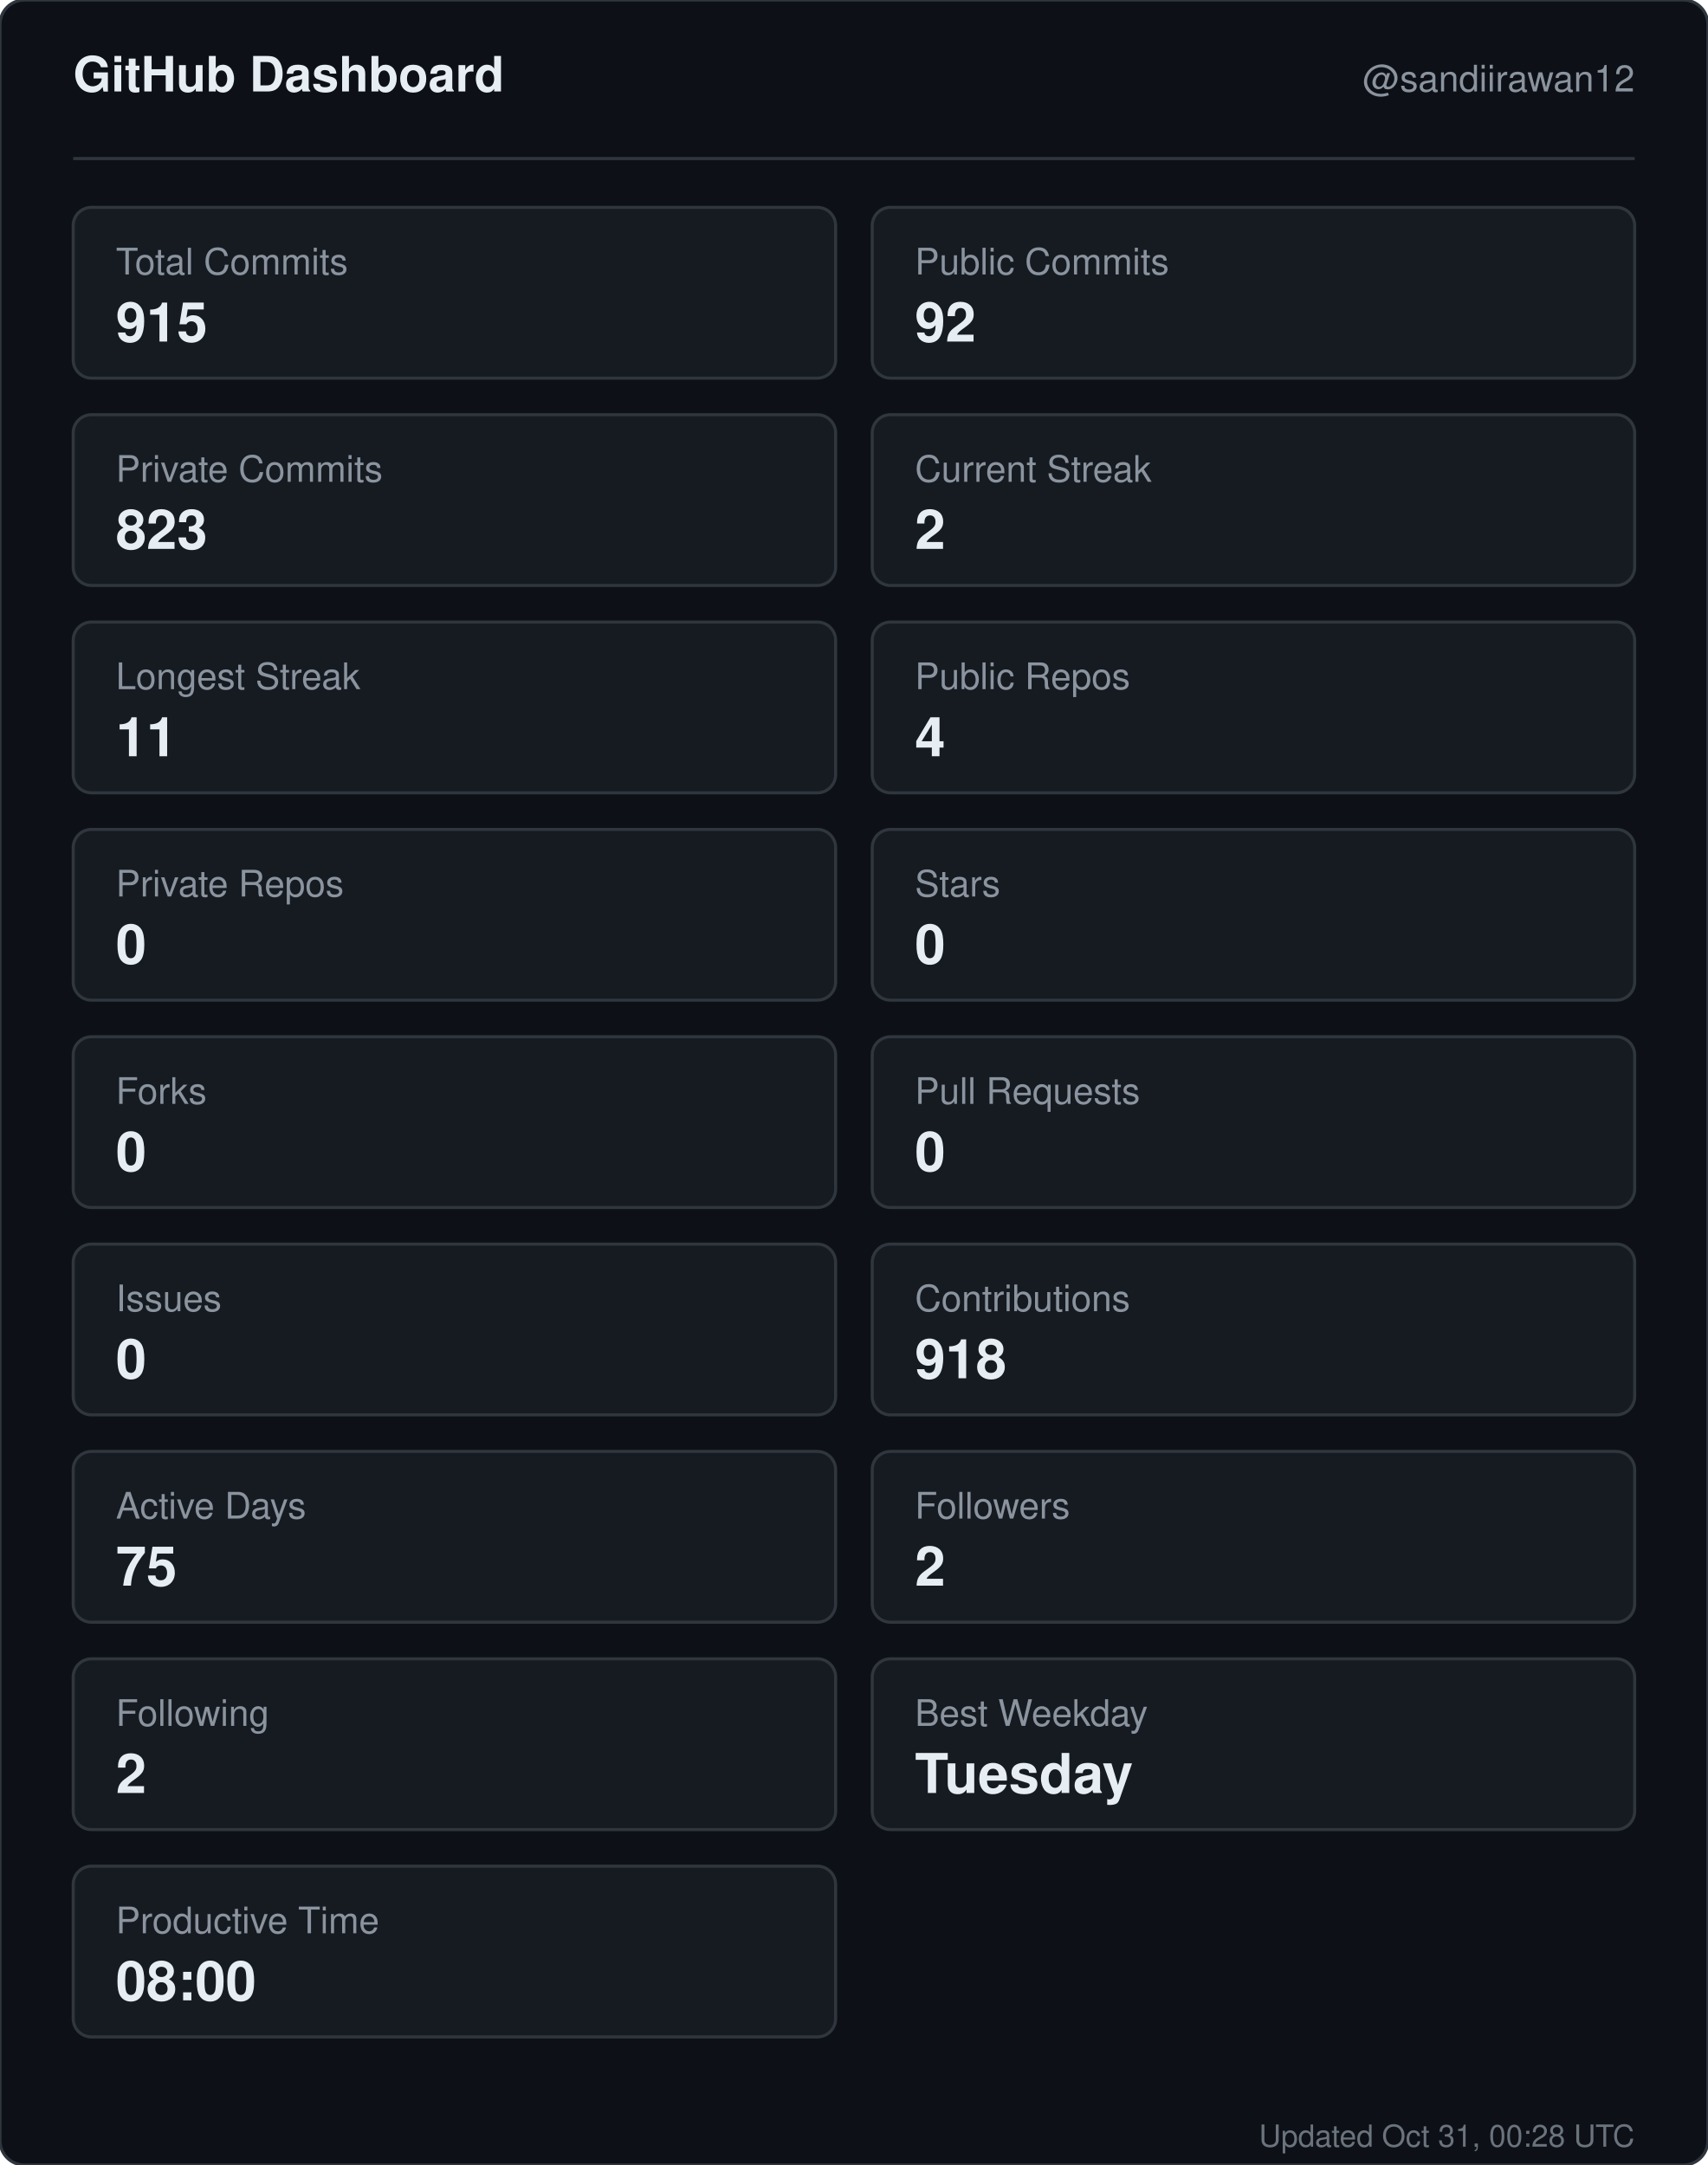
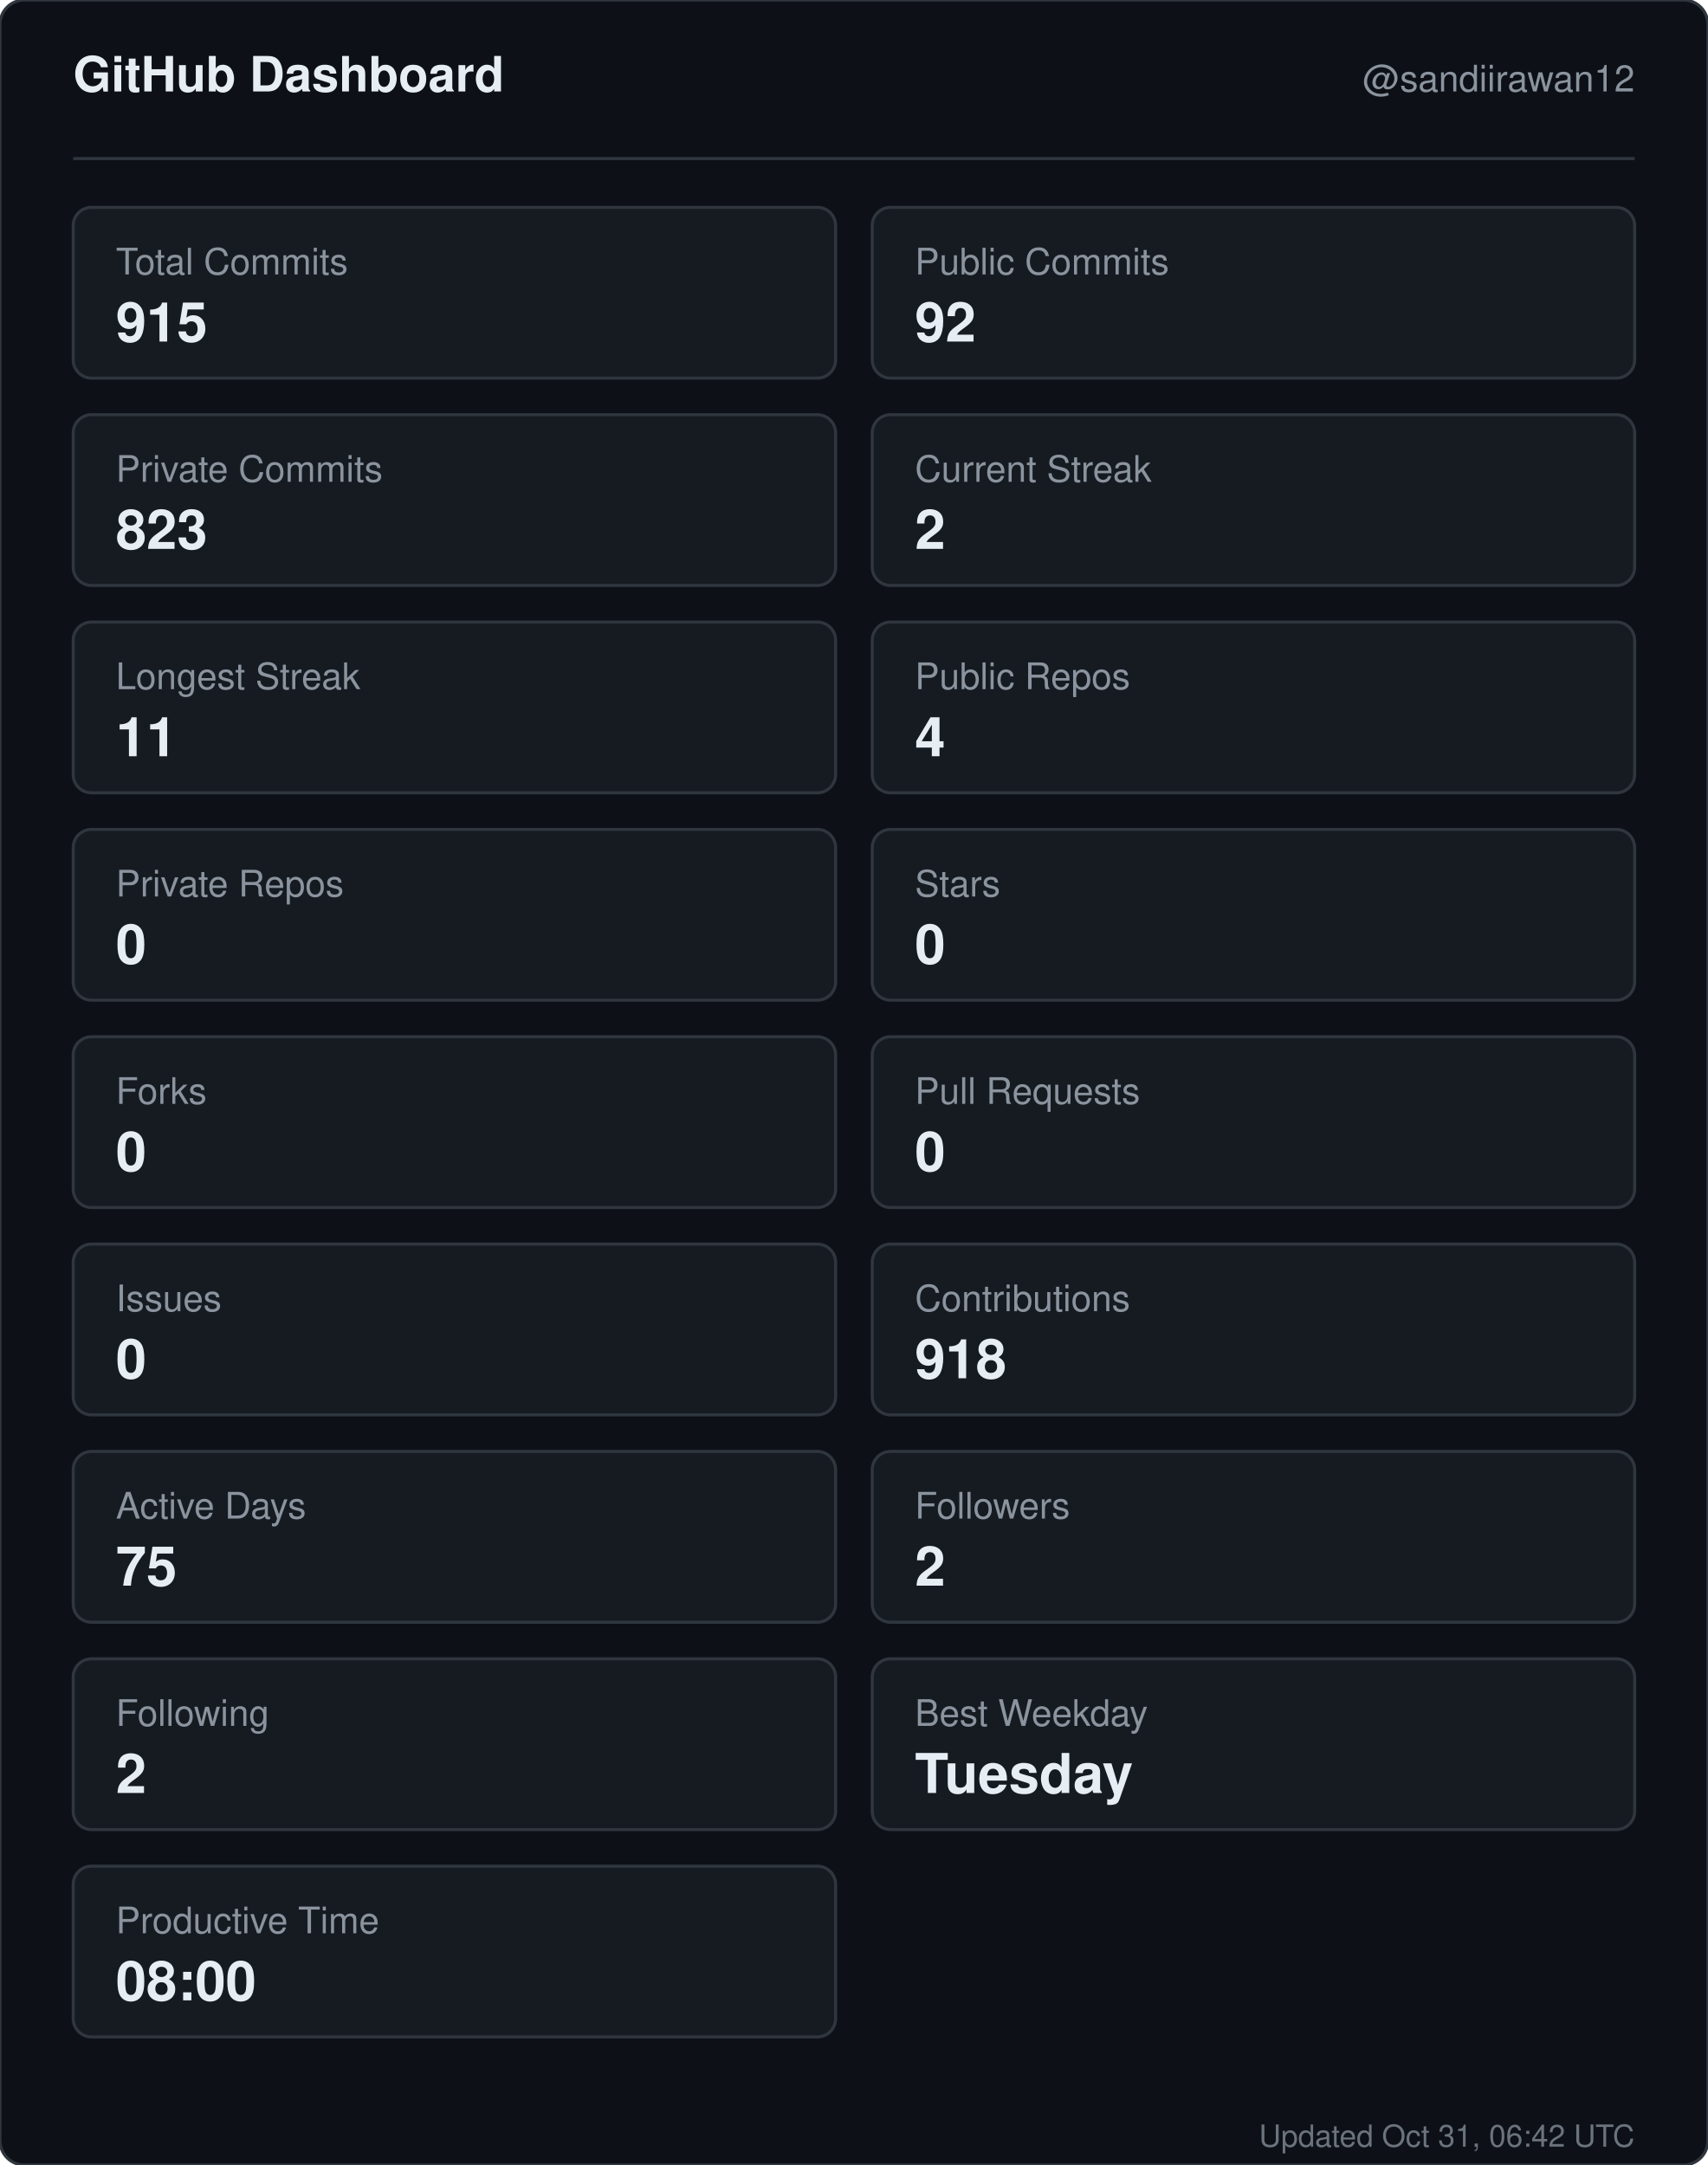
<svg xmlns="http://www.w3.org/2000/svg" width="560" height="710" viewBox="0 0 560 710" role="img" aria-label="GitHub dashboard for sandiirawan12">
  <rect width="560" height="710" rx="8" fill="#0d1117" stroke="#30363d" />
  <g font-family="-apple-system, BlinkMacSystemFont, Segoe UI, Helvetica, Arial, sans-serif">
    <text x="24" y="30" fill="#e6edf3" font-size="16" font-weight="700">GitHub Dashboard</text>
    <text x="536" y="30" fill="#8b949e" font-size="12" text-anchor="end">@sandiirawan12</text>
    <line x1="24" y1="52" x2="536" y2="52" stroke="#30363d" />
    <rect x="24" y="68" width="250" height="56" rx="6" fill="#161b22" stroke="#30363d" />
    <text x="38" y="90" fill="#8b949e" font-size="12">Total Commits</text>
    <text x="38" y="112" fill="#e6edf3" font-size="18" font-weight="700">915</text>
    <rect x="286" y="68" width="250" height="56" rx="6" fill="#161b22" stroke="#30363d" />
    <text x="300" y="90" fill="#8b949e" font-size="12">Public Commits</text>
    <text x="300" y="112" fill="#e6edf3" font-size="18" font-weight="700">92</text>
    <rect x="24" y="136" width="250" height="56" rx="6" fill="#161b22" stroke="#30363d" />
    <text x="38" y="158" fill="#8b949e" font-size="12">Private Commits</text>
    <text x="38" y="180" fill="#e6edf3" font-size="18" font-weight="700">823</text>
    <rect x="286" y="136" width="250" height="56" rx="6" fill="#161b22" stroke="#30363d" />
    <text x="300" y="158" fill="#8b949e" font-size="12">Current Streak</text>
    <text x="300" y="180" fill="#e6edf3" font-size="18" font-weight="700">2</text>
    <rect x="24" y="204" width="250" height="56" rx="6" fill="#161b22" stroke="#30363d" />
    <text x="38" y="226" fill="#8b949e" font-size="12">Longest Streak</text>
    <text x="38" y="248" fill="#e6edf3" font-size="18" font-weight="700">11</text>
    <rect x="286" y="204" width="250" height="56" rx="6" fill="#161b22" stroke="#30363d" />
    <text x="300" y="226" fill="#8b949e" font-size="12">Public Repos</text>
    <text x="300" y="248" fill="#e6edf3" font-size="18" font-weight="700">4</text>
    <rect x="24" y="272" width="250" height="56" rx="6" fill="#161b22" stroke="#30363d" />
    <text x="38" y="294" fill="#8b949e" font-size="12">Private Repos</text>
    <text x="38" y="316" fill="#e6edf3" font-size="18" font-weight="700">0</text>
    <rect x="286" y="272" width="250" height="56" rx="6" fill="#161b22" stroke="#30363d" />
    <text x="300" y="294" fill="#8b949e" font-size="12">Stars</text>
    <text x="300" y="316" fill="#e6edf3" font-size="18" font-weight="700">0</text>
    <rect x="24" y="340" width="250" height="56" rx="6" fill="#161b22" stroke="#30363d" />
    <text x="38" y="362" fill="#8b949e" font-size="12">Forks</text>
    <text x="38" y="384" fill="#e6edf3" font-size="18" font-weight="700">0</text>
    <rect x="286" y="340" width="250" height="56" rx="6" fill="#161b22" stroke="#30363d" />
    <text x="300" y="362" fill="#8b949e" font-size="12">Pull Requests</text>
    <text x="300" y="384" fill="#e6edf3" font-size="18" font-weight="700">0</text>
    <rect x="24" y="408" width="250" height="56" rx="6" fill="#161b22" stroke="#30363d" />
    <text x="38" y="430" fill="#8b949e" font-size="12">Issues</text>
    <text x="38" y="452" fill="#e6edf3" font-size="18" font-weight="700">0</text>
    <rect x="286" y="408" width="250" height="56" rx="6" fill="#161b22" stroke="#30363d" />
    <text x="300" y="430" fill="#8b949e" font-size="12">Contributions</text>
    <text x="300" y="452" fill="#e6edf3" font-size="18" font-weight="700">918</text>
    <rect x="24" y="476" width="250" height="56" rx="6" fill="#161b22" stroke="#30363d" />
    <text x="38" y="498" fill="#8b949e" font-size="12">Active Days</text>
    <text x="38" y="520" fill="#e6edf3" font-size="18" font-weight="700">75</text>
    <rect x="286" y="476" width="250" height="56" rx="6" fill="#161b22" stroke="#30363d" />
    <text x="300" y="498" fill="#8b949e" font-size="12">Followers</text>
    <text x="300" y="520" fill="#e6edf3" font-size="18" font-weight="700">2</text>
    <rect x="24" y="544" width="250" height="56" rx="6" fill="#161b22" stroke="#30363d" />
    <text x="38" y="566" fill="#8b949e" font-size="12">Following</text>
    <text x="38" y="588" fill="#e6edf3" font-size="18" font-weight="700">2</text>
    <rect x="286" y="544" width="250" height="56" rx="6" fill="#161b22" stroke="#30363d" />
    <text x="300" y="566" fill="#8b949e" font-size="12">Best Weekday</text>
    <text x="300" y="588" fill="#e6edf3" font-size="18" font-weight="700">Tuesday</text>
    <rect x="24" y="612" width="250" height="56" rx="6" fill="#161b22" stroke="#30363d" />
    <text x="38" y="634" fill="#8b949e" font-size="12">Productive Time</text>
    <text x="38" y="656" fill="#e6edf3" font-size="18" font-weight="700">08:00</text>
-     <text x="536" y="704" fill="#8b949e" font-size="10" text-anchor="end" opacity="0.75">Updated Oct 31, 00:28 UTC</text>
+     <text x="536" y="704" fill="#8b949e" font-size="10" text-anchor="end" opacity="0.75">Updated Oct 31, 06:42 UTC</text>
  </g>
</svg>
